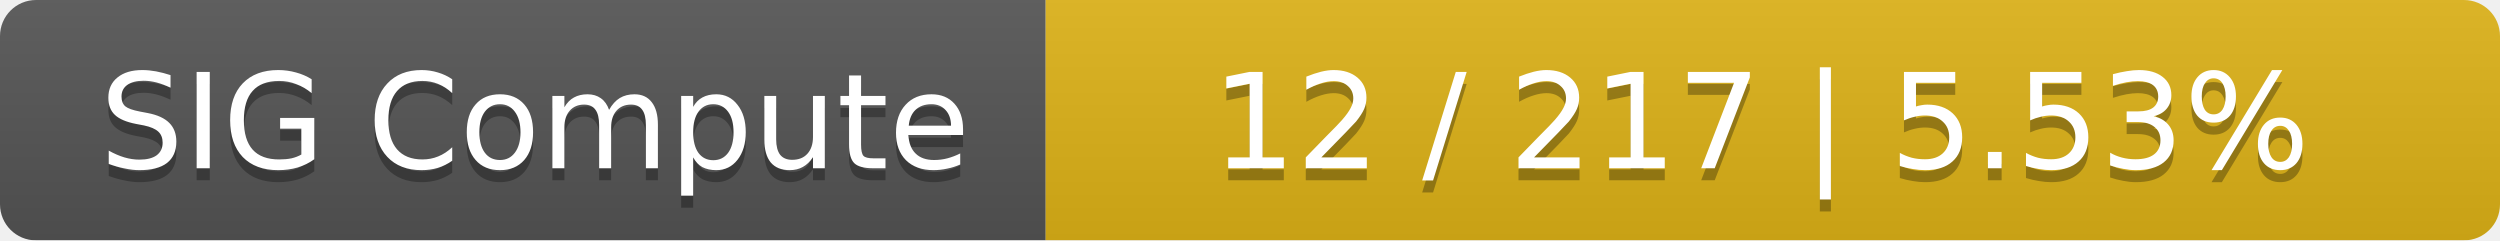
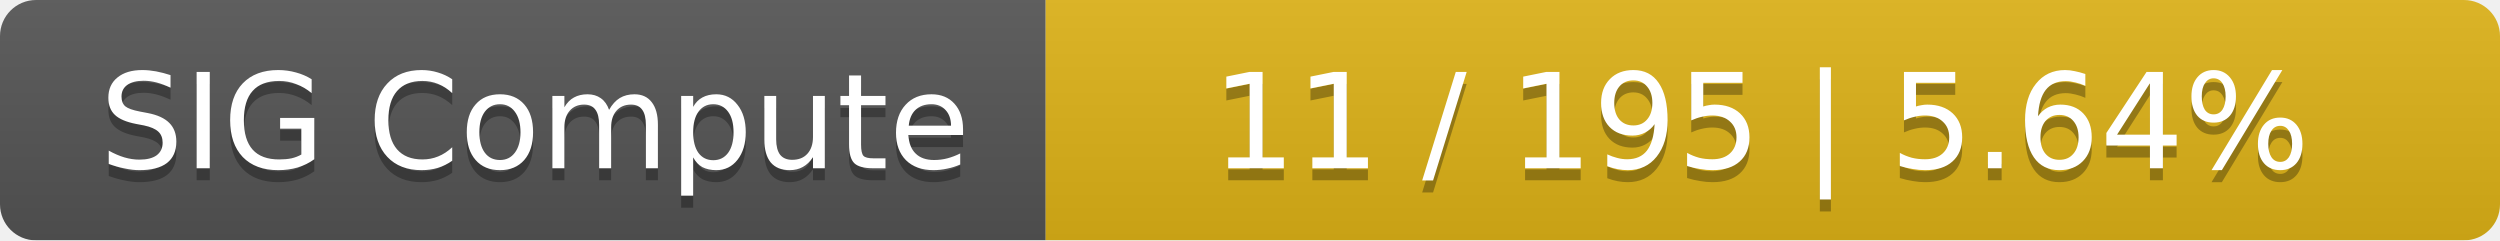
<svg xmlns="http://www.w3.org/2000/svg" width="208" height="20">
  <linearGradient id="smooth" x2="0" y2="100%">
    <stop offset="0" stop-color="#bbb" stop-opacity=".1" />
    <stop offset="1" stop-opacity=".1" />
  </linearGradient>
  <mask id="round">
    <rect width="208" height="20" rx="3" fill="#fff" />
  </mask>
  <g mask="url(#round)">
    <rect width="87" height="20" fill="#555" />
    <rect x="87" width="121" height="20" fill="#dfb317" />
    <rect width="208" height="20" fill="url(#smooth)" />
  </g>
  <g fill="#fff" text-anchor="middle" font-family="DejaVu Sans,Verdana,Geneva,sans-serif" font-size="11">
    <text x="44.5" y="15" fill="#010101" fill-opacity=".3">SIG Compute</text>
    <text x="44.5" y="14">SIG Compute</text>
-     <text x="146.5" y="15" fill="#010101" fill-opacity=".3">12 / 217    |    5.53%</text>
-     <text x="146.5" y="14">12 / 217    |    5.53%</text>
+     <text x="146.5" y="15" fill="#010101" fill-opacity=".3">11 / 195    |    5.64%</text>
+     <text x="146.5" y="14">11 / 195    |    5.64%</text>
  </g>
</svg>
